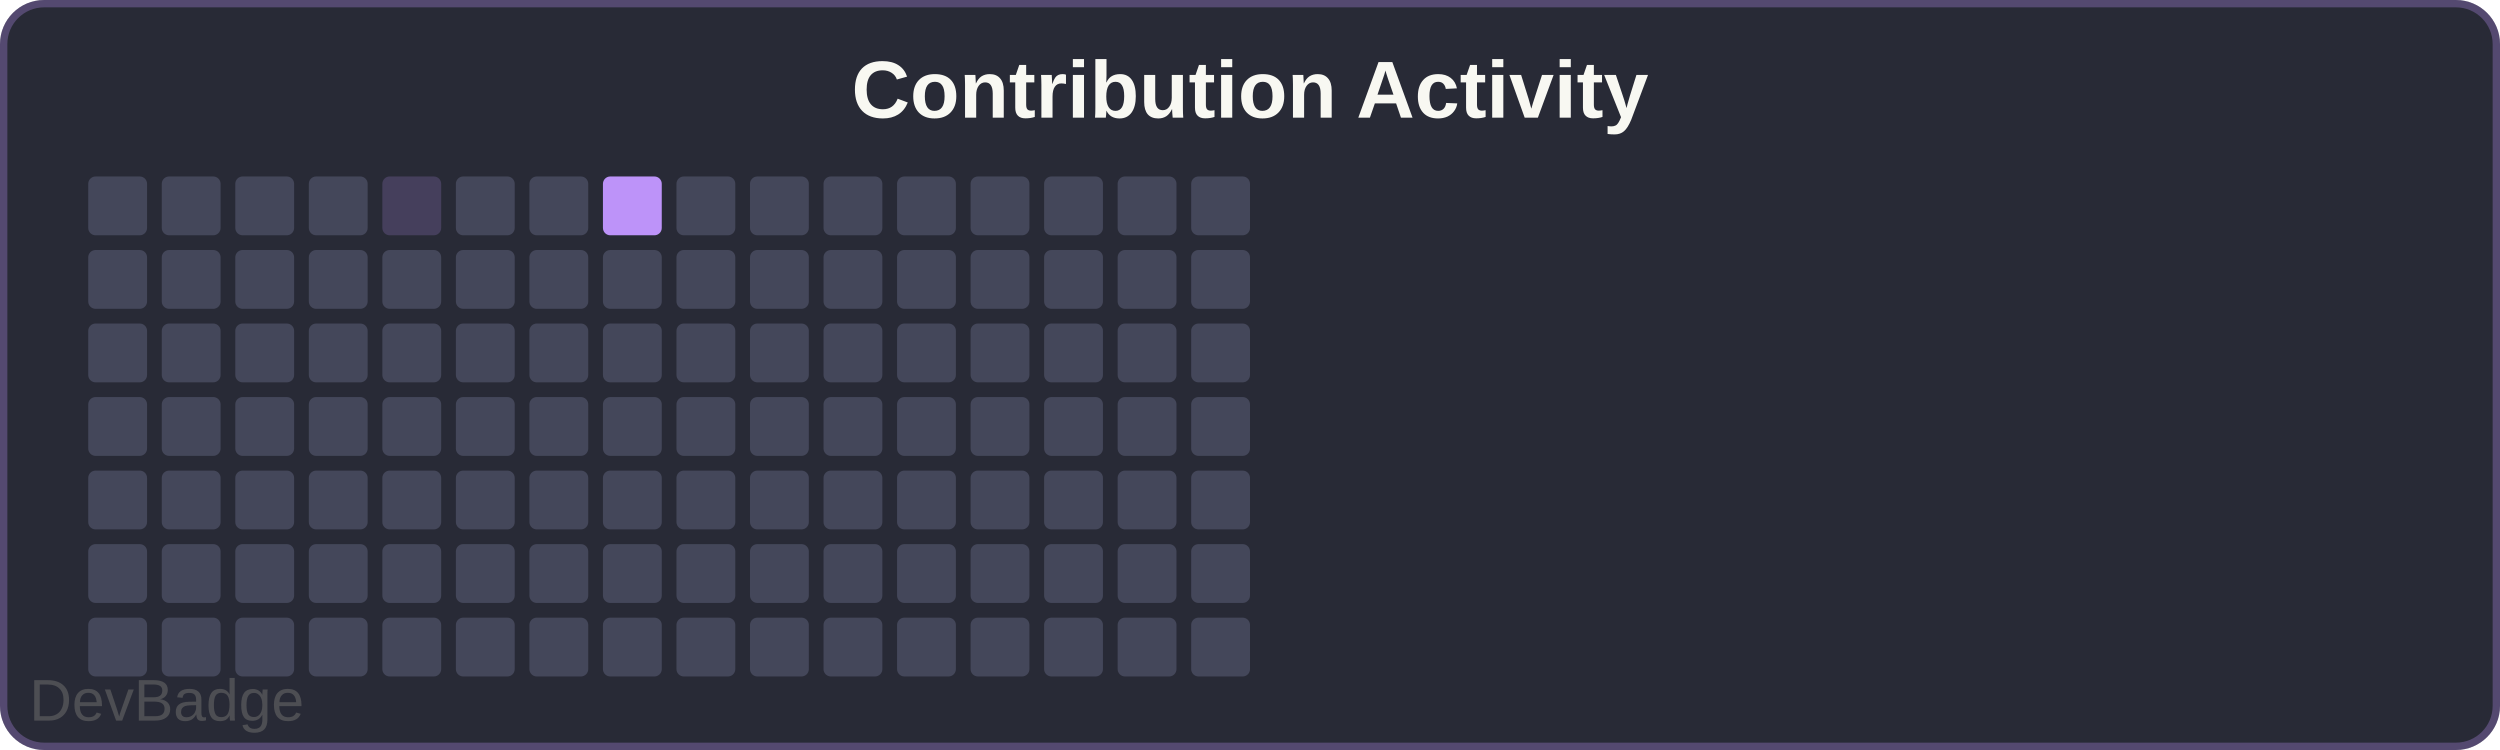
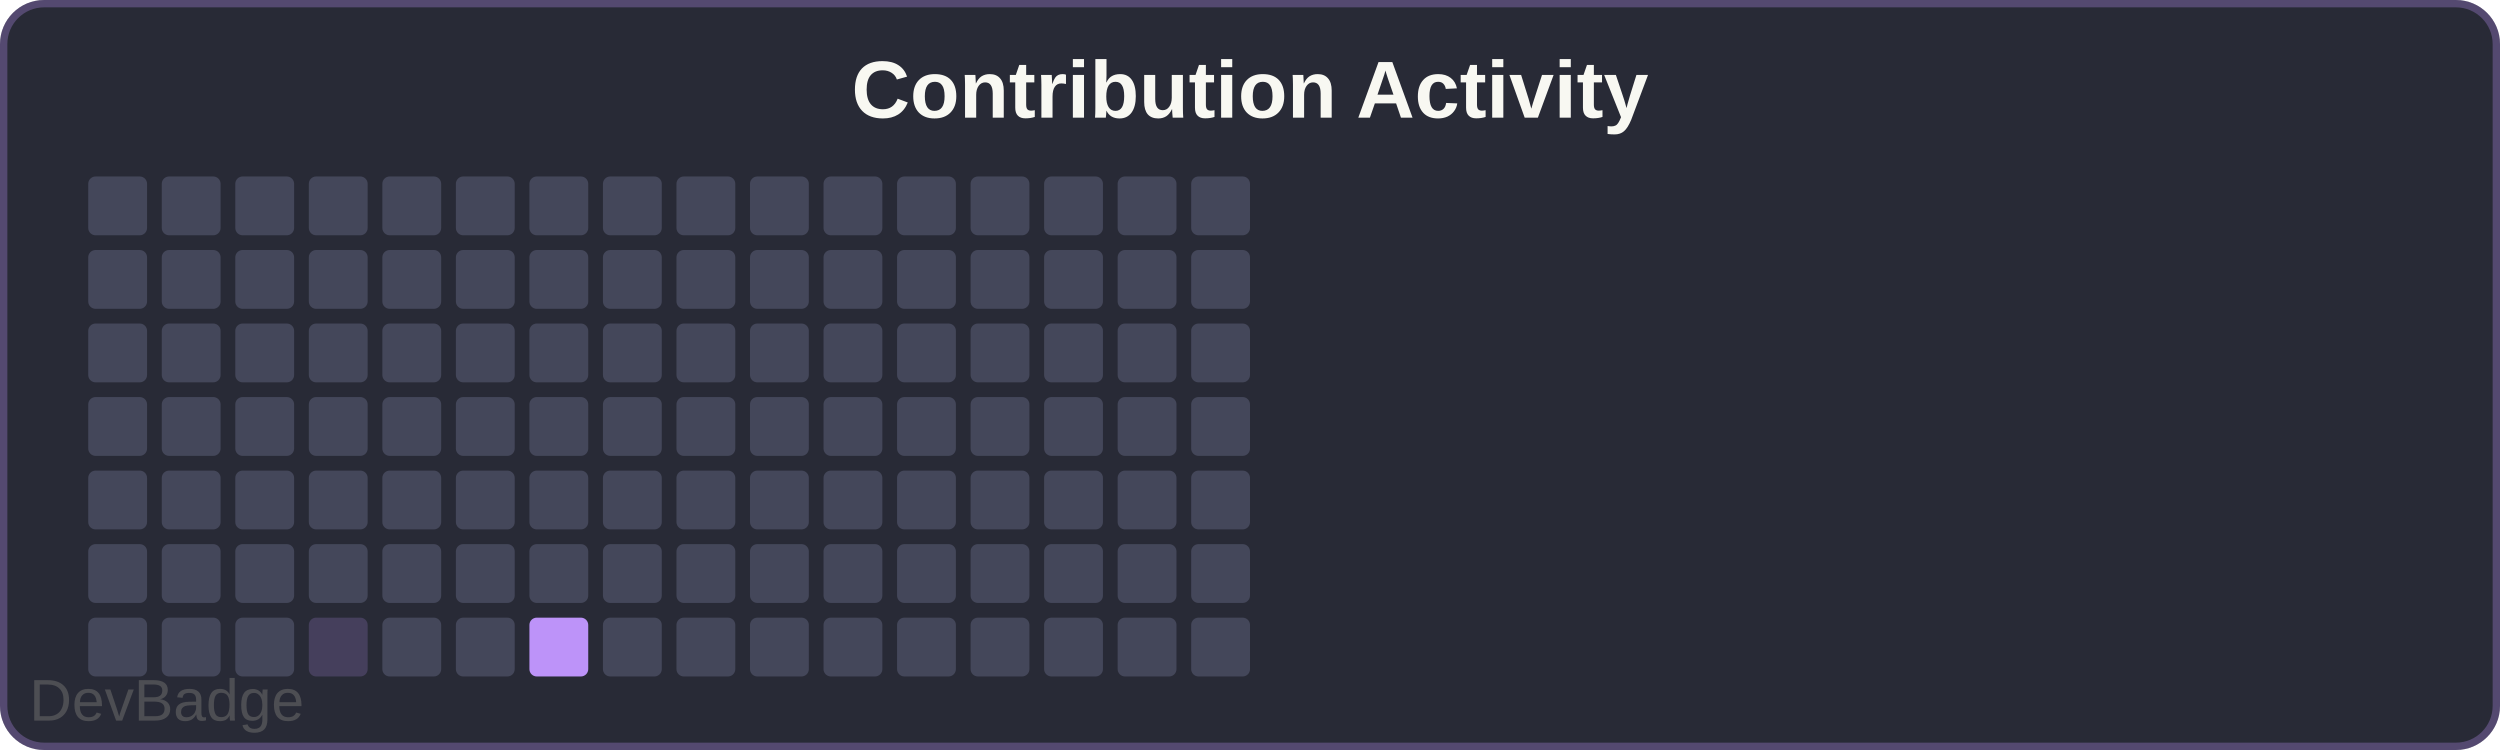
<svg xmlns="http://www.w3.org/2000/svg" width="340" height="102" viewBox="0 0 340 102">
  <rect width="340" height="102" rx="6" fill="#282a36" />
  <rect x="0.5" y="0.5" width="339" height="101" rx="5.5" fill="none" stroke="#bd93f9" stroke-width="1" opacity="0.3" />
  <text x="170" y="16" font-family="Arial, sans-serif" font-size="11" font-weight="600" fill="#f8f8f2" text-anchor="middle">Contribution Activity</text>
  <rect x="12" y="24" width="8" height="8" rx="1" fill="#44475a" />
  <rect x="12" y="34" width="8" height="8" rx="1" fill="#44475a" />
  <rect x="12" y="44" width="8" height="8" rx="1" fill="#44475a" />
  <rect x="12" y="54" width="8" height="8" rx="1" fill="#44475a" />
  <rect x="12" y="64" width="8" height="8" rx="1" fill="#44475a" />
  <rect x="12" y="74" width="8" height="8" rx="1" fill="#44475a" />
  <rect x="12" y="84" width="8" height="8" rx="1" fill="#44475a" />
  <rect x="22" y="24" width="8" height="8" rx="1" fill="#44475a" />
  <rect x="22" y="34" width="8" height="8" rx="1" fill="#44475a" />
  <rect x="22" y="44" width="8" height="8" rx="1" fill="#44475a" />
  <rect x="22" y="54" width="8" height="8" rx="1" fill="#44475a" />
  <rect x="22" y="64" width="8" height="8" rx="1" fill="#44475a" />
  <rect x="22" y="74" width="8" height="8" rx="1" fill="#44475a" />
  <rect x="22" y="84" width="8" height="8" rx="1" fill="#44475a" />
  <rect x="32" y="24" width="8" height="8" rx="1" fill="#44475a" />
  <rect x="32" y="34" width="8" height="8" rx="1" fill="#44475a" />
  <rect x="32" y="44" width="8" height="8" rx="1" fill="#44475a" />
  <rect x="32" y="54" width="8" height="8" rx="1" fill="#44475a" />
  <rect x="32" y="64" width="8" height="8" rx="1" fill="#44475a" />
  <rect x="32" y="74" width="8" height="8" rx="1" fill="#44475a" />
  <rect x="32" y="84" width="8" height="8" rx="1" fill="#44475a" />
  <rect x="42" y="24" width="8" height="8" rx="1" fill="#44475a" />
  <rect x="42" y="34" width="8" height="8" rx="1" fill="#44475a" />
  <rect x="42" y="44" width="8" height="8" rx="1" fill="#44475a" />
  <rect x="42" y="54" width="8" height="8" rx="1" fill="#44475a" />
  <rect x="42" y="64" width="8" height="8" rx="1" fill="#44475a" />
  <rect x="42" y="74" width="8" height="8" rx="1" fill="#44475a" />
-   <rect x="42" y="84" width="8" height="8" rx="1" fill="#44475a" />
-   <rect x="52" y="24" width="8" height="8" rx="1" fill="#bd93f933" />
+   <rect x="42" y="84" width="8" height="8" rx="1" fill="#bd93f933" />
+   <rect x="52" y="24" width="8" height="8" rx="1" fill="#44475a" />
  <rect x="52" y="34" width="8" height="8" rx="1" fill="#44475a" />
  <rect x="52" y="44" width="8" height="8" rx="1" fill="#44475a" />
  <rect x="52" y="54" width="8" height="8" rx="1" fill="#44475a" />
  <rect x="52" y="64" width="8" height="8" rx="1" fill="#44475a" />
  <rect x="52" y="74" width="8" height="8" rx="1" fill="#44475a" />
  <rect x="52" y="84" width="8" height="8" rx="1" fill="#44475a" />
  <rect x="62" y="24" width="8" height="8" rx="1" fill="#44475a" />
  <rect x="62" y="34" width="8" height="8" rx="1" fill="#44475a" />
  <rect x="62" y="44" width="8" height="8" rx="1" fill="#44475a" />
  <rect x="62" y="54" width="8" height="8" rx="1" fill="#44475a" />
  <rect x="62" y="64" width="8" height="8" rx="1" fill="#44475a" />
  <rect x="62" y="74" width="8" height="8" rx="1" fill="#44475a" />
  <rect x="62" y="84" width="8" height="8" rx="1" fill="#44475a" />
  <rect x="72" y="24" width="8" height="8" rx="1" fill="#44475a" />
  <rect x="72" y="34" width="8" height="8" rx="1" fill="#44475a" />
  <rect x="72" y="44" width="8" height="8" rx="1" fill="#44475a" />
  <rect x="72" y="54" width="8" height="8" rx="1" fill="#44475a" />
  <rect x="72" y="64" width="8" height="8" rx="1" fill="#44475a" />
  <rect x="72" y="74" width="8" height="8" rx="1" fill="#44475a" />
-   <rect x="72" y="84" width="8" height="8" rx="1" fill="#44475a" />
-   <rect x="82" y="24" width="8" height="8" rx="1" fill="#bd93f9" />
+   <rect x="72" y="84" width="8" height="8" rx="1" fill="#bd93f9" />
+   <rect x="82" y="24" width="8" height="8" rx="1" fill="#44475a" />
  <rect x="82" y="34" width="8" height="8" rx="1" fill="#44475a" />
  <rect x="82" y="44" width="8" height="8" rx="1" fill="#44475a" />
  <rect x="82" y="54" width="8" height="8" rx="1" fill="#44475a" />
  <rect x="82" y="64" width="8" height="8" rx="1" fill="#44475a" />
  <rect x="82" y="74" width="8" height="8" rx="1" fill="#44475a" />
  <rect x="82" y="84" width="8" height="8" rx="1" fill="#44475a" />
  <rect x="92" y="24" width="8" height="8" rx="1" fill="#44475a" />
  <rect x="92" y="34" width="8" height="8" rx="1" fill="#44475a" />
  <rect x="92" y="44" width="8" height="8" rx="1" fill="#44475a" />
  <rect x="92" y="54" width="8" height="8" rx="1" fill="#44475a" />
  <rect x="92" y="64" width="8" height="8" rx="1" fill="#44475a" />
  <rect x="92" y="74" width="8" height="8" rx="1" fill="#44475a" />
  <rect x="92" y="84" width="8" height="8" rx="1" fill="#44475a" />
  <rect x="102" y="24" width="8" height="8" rx="1" fill="#44475a" />
  <rect x="102" y="34" width="8" height="8" rx="1" fill="#44475a" />
  <rect x="102" y="44" width="8" height="8" rx="1" fill="#44475a" />
  <rect x="102" y="54" width="8" height="8" rx="1" fill="#44475a" />
  <rect x="102" y="64" width="8" height="8" rx="1" fill="#44475a" />
  <rect x="102" y="74" width="8" height="8" rx="1" fill="#44475a" />
  <rect x="102" y="84" width="8" height="8" rx="1" fill="#44475a" />
  <rect x="112" y="24" width="8" height="8" rx="1" fill="#44475a" />
  <rect x="112" y="34" width="8" height="8" rx="1" fill="#44475a" />
  <rect x="112" y="44" width="8" height="8" rx="1" fill="#44475a" />
  <rect x="112" y="54" width="8" height="8" rx="1" fill="#44475a" />
  <rect x="112" y="64" width="8" height="8" rx="1" fill="#44475a" />
  <rect x="112" y="74" width="8" height="8" rx="1" fill="#44475a" />
  <rect x="112" y="84" width="8" height="8" rx="1" fill="#44475a" />
  <rect x="122" y="24" width="8" height="8" rx="1" fill="#44475a" />
  <rect x="122" y="34" width="8" height="8" rx="1" fill="#44475a" />
  <rect x="122" y="44" width="8" height="8" rx="1" fill="#44475a" />
  <rect x="122" y="54" width="8" height="8" rx="1" fill="#44475a" />
  <rect x="122" y="64" width="8" height="8" rx="1" fill="#44475a" />
  <rect x="122" y="74" width="8" height="8" rx="1" fill="#44475a" />
  <rect x="122" y="84" width="8" height="8" rx="1" fill="#44475a" />
  <rect x="132" y="24" width="8" height="8" rx="1" fill="#44475a" />
  <rect x="132" y="34" width="8" height="8" rx="1" fill="#44475a" />
  <rect x="132" y="44" width="8" height="8" rx="1" fill="#44475a" />
  <rect x="132" y="54" width="8" height="8" rx="1" fill="#44475a" />
  <rect x="132" y="64" width="8" height="8" rx="1" fill="#44475a" />
  <rect x="132" y="74" width="8" height="8" rx="1" fill="#44475a" />
  <rect x="132" y="84" width="8" height="8" rx="1" fill="#44475a" />
  <rect x="142" y="24" width="8" height="8" rx="1" fill="#44475a" />
  <rect x="142" y="34" width="8" height="8" rx="1" fill="#44475a" />
  <rect x="142" y="44" width="8" height="8" rx="1" fill="#44475a" />
  <rect x="142" y="54" width="8" height="8" rx="1" fill="#44475a" />
  <rect x="142" y="64" width="8" height="8" rx="1" fill="#44475a" />
  <rect x="142" y="74" width="8" height="8" rx="1" fill="#44475a" />
  <rect x="142" y="84" width="8" height="8" rx="1" fill="#44475a" />
  <rect x="152" y="24" width="8" height="8" rx="1" fill="#44475a" />
  <rect x="152" y="34" width="8" height="8" rx="1" fill="#44475a" />
  <rect x="152" y="44" width="8" height="8" rx="1" fill="#44475a" />
  <rect x="152" y="54" width="8" height="8" rx="1" fill="#44475a" />
  <rect x="152" y="64" width="8" height="8" rx="1" fill="#44475a" />
  <rect x="152" y="74" width="8" height="8" rx="1" fill="#44475a" />
  <rect x="152" y="84" width="8" height="8" rx="1" fill="#44475a" />
  <rect x="162" y="24" width="8" height="8" rx="1" fill="#44475a" />
  <rect x="162" y="34" width="8" height="8" rx="1" fill="#44475a" />
  <rect x="162" y="44" width="8" height="8" rx="1" fill="#44475a" />
  <rect x="162" y="54" width="8" height="8" rx="1" fill="#44475a" />
  <rect x="162" y="64" width="8" height="8" rx="1" fill="#44475a" />
  <rect x="162" y="74" width="8" height="8" rx="1" fill="#44475a" />
  <rect x="162" y="84" width="8" height="8" rx="1" fill="#44475a" />
  <a href="https://github.com/sochiautoparts/devbadge" target="_blank">
    <text x="4" y="98" font-family="Arial, sans-serif" font-size="8" fill="#666666" opacity="0.6">DevBadge</text>
  </a>
</svg>
